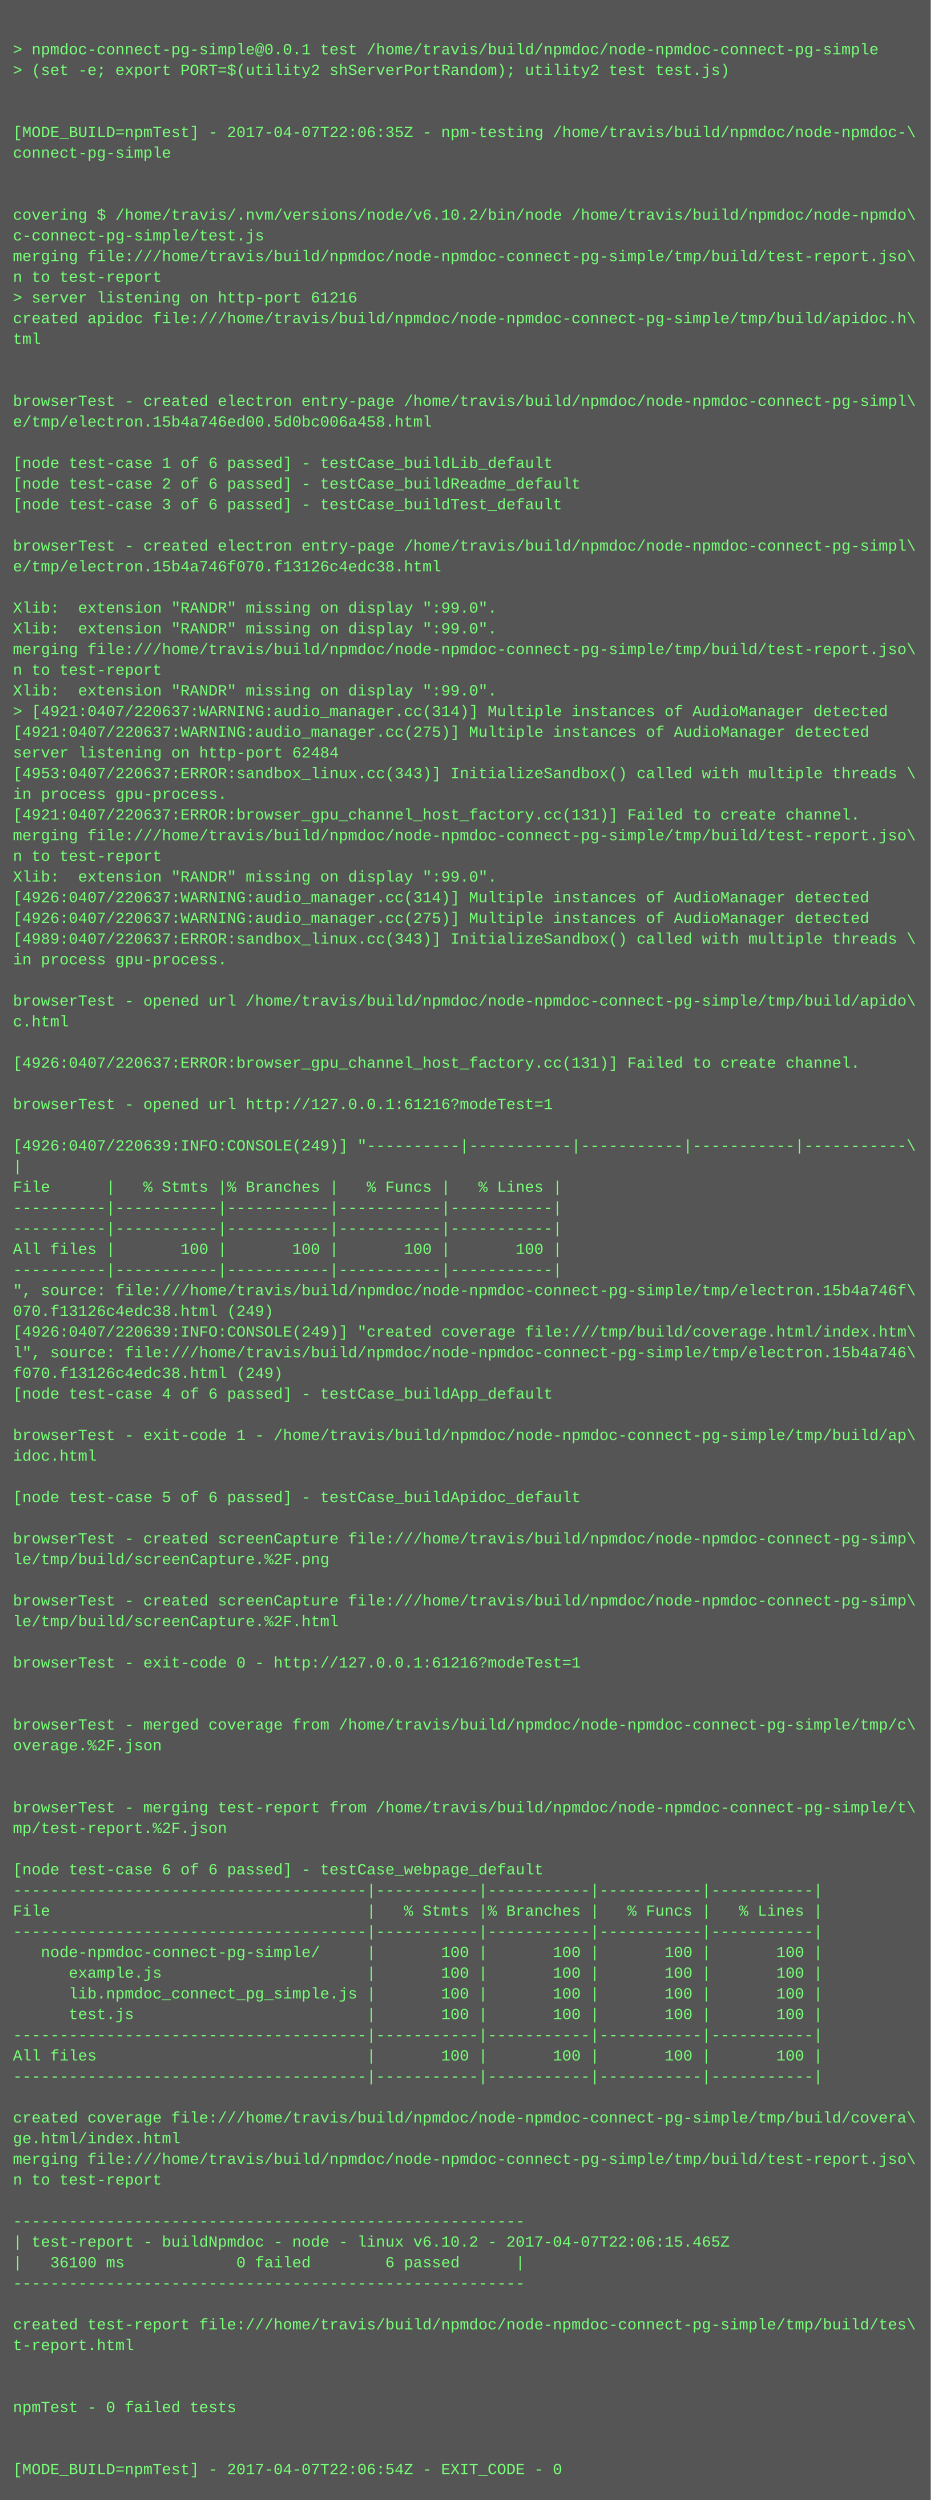
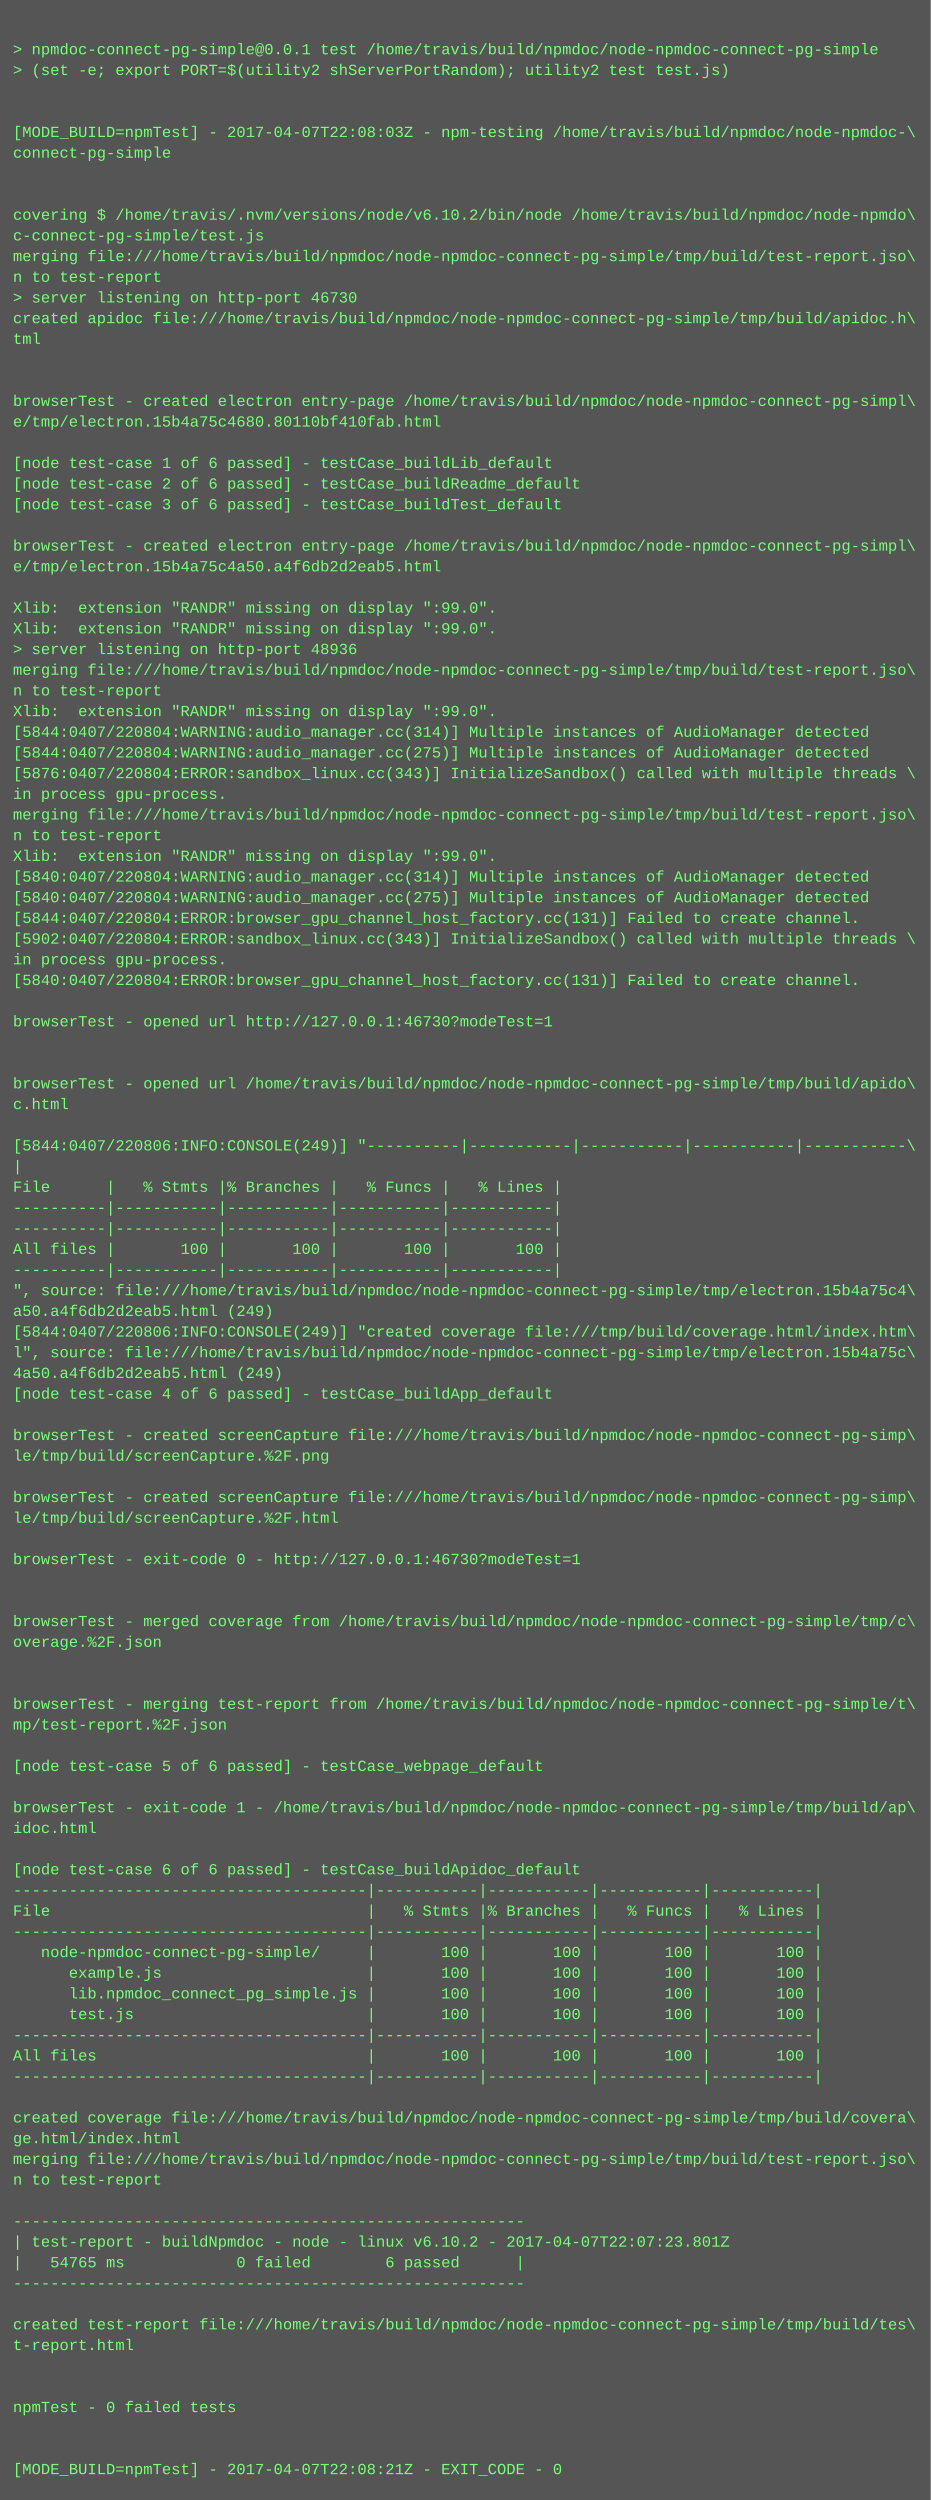
<svg xmlns="http://www.w3.org/2000/svg" height="1934" width="720">
  <rect height="1934" fill="#555" width="720" />
  <text fill="#7f7" font-family="Courier New" font-size="12" xml:space="preserve">
    <tspan x="10" y="26" />
    <tspan x="10" y="42">&gt; npmdoc-connect-pg-simple@0.0.1 test /home/travis/build/npmdoc/node-npmdoc-connect-pg-simple</tspan>
    <tspan x="10" y="58">&gt; (set -e; export PORT=$(utility2 shServerPortRandom); utility2 test test.js)</tspan>
    <tspan x="10" y="74" />
    <tspan x="10" y="90" />
-     <tspan x="10" y="106">[MODE_BUILD=npmTest] - 2017-04-07T22:06:35Z - npm-testing /home/travis/build/npmdoc/node-npmdoc-\</tspan>
+     <tspan x="10" y="106">[MODE_BUILD=npmTest] - 2017-04-07T22:08:03Z - npm-testing /home/travis/build/npmdoc/node-npmdoc-\</tspan>
    <tspan x="10" y="122">connect-pg-simple</tspan>
    <tspan x="10" y="138" />
    <tspan x="10" y="154" />
    <tspan x="10" y="170">covering $ /home/travis/.nvm/versions/node/v6.10.2/bin/node /home/travis/build/npmdoc/node-npmdo\</tspan>
    <tspan x="10" y="186">c-connect-pg-simple/test.js</tspan>
    <tspan x="10" y="202">merging file:///home/travis/build/npmdoc/node-npmdoc-connect-pg-simple/tmp/build/test-report.jso\</tspan>
    <tspan x="10" y="218">n to test-report</tspan>
-     <tspan x="10" y="234">&gt; server listening on http-port 61216</tspan>
+     <tspan x="10" y="234">&gt; server listening on http-port 46730</tspan>
    <tspan x="10" y="250">created apidoc file:///home/travis/build/npmdoc/node-npmdoc-connect-pg-simple/tmp/build/apidoc.h\</tspan>
    <tspan x="10" y="266">tml</tspan>
    <tspan x="10" y="282" />
    <tspan x="10" y="298" />
    <tspan x="10" y="314">browserTest - created electron entry-page /home/travis/build/npmdoc/node-npmdoc-connect-pg-simpl\</tspan>
-     <tspan x="10" y="330">e/tmp/electron.15b4a746ed00.5d0bc006a458.html</tspan>
+     <tspan x="10" y="330">e/tmp/electron.15b4a75c4680.80110bf410fab.html</tspan>
    <tspan x="10" y="346" />
    <tspan x="10" y="362">[node test-case 1 of 6 passed] - testCase_buildLib_default</tspan>
    <tspan x="10" y="378">[node test-case 2 of 6 passed] - testCase_buildReadme_default</tspan>
    <tspan x="10" y="394">[node test-case 3 of 6 passed] - testCase_buildTest_default</tspan>
    <tspan x="10" y="410" />
    <tspan x="10" y="426">browserTest - created electron entry-page /home/travis/build/npmdoc/node-npmdoc-connect-pg-simpl\</tspan>
-     <tspan x="10" y="442">e/tmp/electron.15b4a746f070.f13126c4edc38.html</tspan>
+     <tspan x="10" y="442">e/tmp/electron.15b4a75c4a50.a4f6db2d2eab5.html</tspan>
    <tspan x="10" y="458" />
    <tspan x="10" y="474">Xlib:  extension "RANDR" missing on display ":99.0".</tspan>
    <tspan x="10" y="490">Xlib:  extension "RANDR" missing on display ":99.0".</tspan>
-     <tspan x="10" y="506">merging file:///home/travis/build/npmdoc/node-npmdoc-connect-pg-simple/tmp/build/test-report.jso\</tspan>
-     <tspan x="10" y="522">n to test-report</tspan>
-     <tspan x="10" y="538">Xlib:  extension "RANDR" missing on display ":99.0".</tspan>
-     <tspan x="10" y="554">&gt; [4921:0407/220637:WARNING:audio_manager.cc(314)] Multiple instances of AudioManager detected</tspan>
-     <tspan x="10" y="570">[4921:0407/220637:WARNING:audio_manager.cc(275)] Multiple instances of AudioManager detected</tspan>
-     <tspan x="10" y="586">server listening on http-port 62484</tspan>
-     <tspan x="10" y="602">[4953:0407/220637:ERROR:sandbox_linux.cc(343)] InitializeSandbox() called with multiple threads \</tspan>
+     <tspan x="10" y="506">&gt; server listening on http-port 48936</tspan>
+     <tspan x="10" y="522">merging file:///home/travis/build/npmdoc/node-npmdoc-connect-pg-simple/tmp/build/test-report.jso\</tspan>
+     <tspan x="10" y="538">n to test-report</tspan>
+     <tspan x="10" y="554">Xlib:  extension "RANDR" missing on display ":99.0".</tspan>
+     <tspan x="10" y="570">[5844:0407/220804:WARNING:audio_manager.cc(314)] Multiple instances of AudioManager detected</tspan>
+     <tspan x="10" y="586">[5844:0407/220804:WARNING:audio_manager.cc(275)] Multiple instances of AudioManager detected</tspan>
+     <tspan x="10" y="602">[5876:0407/220804:ERROR:sandbox_linux.cc(343)] InitializeSandbox() called with multiple threads \</tspan>
    <tspan x="10" y="618">in process gpu-process. </tspan>
-     <tspan x="10" y="634">[4921:0407/220637:ERROR:browser_gpu_channel_host_factory.cc(131)] Failed to create channel.</tspan>
-     <tspan x="10" y="650">merging file:///home/travis/build/npmdoc/node-npmdoc-connect-pg-simple/tmp/build/test-report.jso\</tspan>
-     <tspan x="10" y="666">n to test-report</tspan>
-     <tspan x="10" y="682">Xlib:  extension "RANDR" missing on display ":99.0".</tspan>
-     <tspan x="10" y="698">[4926:0407/220637:WARNING:audio_manager.cc(314)] Multiple instances of AudioManager detected</tspan>
-     <tspan x="10" y="714">[4926:0407/220637:WARNING:audio_manager.cc(275)] Multiple instances of AudioManager detected</tspan>
-     <tspan x="10" y="730">[4989:0407/220637:ERROR:sandbox_linux.cc(343)] InitializeSandbox() called with multiple threads \</tspan>
+     <tspan x="10" y="634">merging file:///home/travis/build/npmdoc/node-npmdoc-connect-pg-simple/tmp/build/test-report.jso\</tspan>
+     <tspan x="10" y="650">n to test-report</tspan>
+     <tspan x="10" y="666">Xlib:  extension "RANDR" missing on display ":99.0".</tspan>
+     <tspan x="10" y="682">[5840:0407/220804:WARNING:audio_manager.cc(314)] Multiple instances of AudioManager detected</tspan>
+     <tspan x="10" y="698">[5840:0407/220804:WARNING:audio_manager.cc(275)] Multiple instances of AudioManager detected</tspan>
+     <tspan x="10" y="714">[5844:0407/220804:ERROR:browser_gpu_channel_host_factory.cc(131)] Failed to create channel.</tspan>
+     <tspan x="10" y="730">[5902:0407/220804:ERROR:sandbox_linux.cc(343)] InitializeSandbox() called with multiple threads \</tspan>
    <tspan x="10" y="746">in process gpu-process. </tspan>
-     <tspan x="10" y="762" />
-     <tspan x="10" y="778">browserTest - opened url /home/travis/build/npmdoc/node-npmdoc-connect-pg-simple/tmp/build/apido\</tspan>
-     <tspan x="10" y="794">c.html</tspan>
+     <tspan x="10" y="762">[5840:0407/220804:ERROR:browser_gpu_channel_host_factory.cc(131)] Failed to create channel.</tspan>
+     <tspan x="10" y="778" />
+     <tspan x="10" y="794">browserTest - opened url http://127.0.0.1:46730?modeTest=1</tspan>
    <tspan x="10" y="810" />
-     <tspan x="10" y="826">[4926:0407/220637:ERROR:browser_gpu_channel_host_factory.cc(131)] Failed to create channel.</tspan>
-     <tspan x="10" y="842" />
-     <tspan x="10" y="858">browserTest - opened url http://127.0.0.1:61216?modeTest=1</tspan>
+     <tspan x="10" y="826" />
+     <tspan x="10" y="842">browserTest - opened url /home/travis/build/npmdoc/node-npmdoc-connect-pg-simple/tmp/build/apido\</tspan>
+     <tspan x="10" y="858">c.html</tspan>
    <tspan x="10" y="874" />
-     <tspan x="10" y="890">[4926:0407/220639:INFO:CONSOLE(249)] "----------|-----------|-----------|-----------|-----------\</tspan>
+     <tspan x="10" y="890">[5844:0407/220806:INFO:CONSOLE(249)] "----------|-----------|-----------|-----------|-----------\</tspan>
    <tspan x="10" y="906">|</tspan>
    <tspan x="10" y="922">File      |   % Stmts |% Branches |   % Funcs |   % Lines |</tspan>
    <tspan x="10" y="938">----------|-----------|-----------|-----------|-----------|</tspan>
    <tspan x="10" y="954">----------|-----------|-----------|-----------|-----------|</tspan>
    <tspan x="10" y="970">All files |       100 |       100 |       100 |       100 |</tspan>
    <tspan x="10" y="986">----------|-----------|-----------|-----------|-----------|</tspan>
-     <tspan x="10" y="1002">", source: file:///home/travis/build/npmdoc/node-npmdoc-connect-pg-simple/tmp/electron.15b4a746f\</tspan>
-     <tspan x="10" y="1018">070.f13126c4edc38.html (249)</tspan>
-     <tspan x="10" y="1034">[4926:0407/220639:INFO:CONSOLE(249)] "created coverage file:///tmp/build/coverage.html/index.htm\</tspan>
-     <tspan x="10" y="1050">l", source: file:///home/travis/build/npmdoc/node-npmdoc-connect-pg-simple/tmp/electron.15b4a746\</tspan>
-     <tspan x="10" y="1066">f070.f13126c4edc38.html (249)</tspan>
+     <tspan x="10" y="1002">", source: file:///home/travis/build/npmdoc/node-npmdoc-connect-pg-simple/tmp/electron.15b4a75c4\</tspan>
+     <tspan x="10" y="1018">a50.a4f6db2d2eab5.html (249)</tspan>
+     <tspan x="10" y="1034">[5844:0407/220806:INFO:CONSOLE(249)] "created coverage file:///tmp/build/coverage.html/index.htm\</tspan>
+     <tspan x="10" y="1050">l", source: file:///home/travis/build/npmdoc/node-npmdoc-connect-pg-simple/tmp/electron.15b4a75c\</tspan>
+     <tspan x="10" y="1066">4a50.a4f6db2d2eab5.html (249)</tspan>
    <tspan x="10" y="1082">[node test-case 4 of 6 passed] - testCase_buildApp_default</tspan>
    <tspan x="10" y="1098" />
-     <tspan x="10" y="1114">browserTest - exit-code 1 - /home/travis/build/npmdoc/node-npmdoc-connect-pg-simple/tmp/build/ap\</tspan>
-     <tspan x="10" y="1130">idoc.html</tspan>
+     <tspan x="10" y="1114">browserTest - created screenCapture file:///home/travis/build/npmdoc/node-npmdoc-connect-pg-simp\</tspan>
+     <tspan x="10" y="1130">le/tmp/build/screenCapture.%2F.png</tspan>
    <tspan x="10" y="1146" />
-     <tspan x="10" y="1162">[node test-case 5 of 6 passed] - testCase_buildApidoc_default</tspan>
-     <tspan x="10" y="1178" />
-     <tspan x="10" y="1194">browserTest - created screenCapture file:///home/travis/build/npmdoc/node-npmdoc-connect-pg-simp\</tspan>
-     <tspan x="10" y="1210">le/tmp/build/screenCapture.%2F.png</tspan>
+     <tspan x="10" y="1162">browserTest - created screenCapture file:///home/travis/build/npmdoc/node-npmdoc-connect-pg-simp\</tspan>
+     <tspan x="10" y="1178">le/tmp/build/screenCapture.%2F.html</tspan>
+     <tspan x="10" y="1194" />
+     <tspan x="10" y="1210">browserTest - exit-code 0 - http://127.0.0.1:46730?modeTest=1</tspan>
    <tspan x="10" y="1226" />
-     <tspan x="10" y="1242">browserTest - created screenCapture file:///home/travis/build/npmdoc/node-npmdoc-connect-pg-simp\</tspan>
-     <tspan x="10" y="1258">le/tmp/build/screenCapture.%2F.html</tspan>
-     <tspan x="10" y="1274" />
-     <tspan x="10" y="1290">browserTest - exit-code 0 - http://127.0.0.1:61216?modeTest=1</tspan>
+     <tspan x="10" y="1242" />
+     <tspan x="10" y="1258">browserTest - merged coverage from /home/travis/build/npmdoc/node-npmdoc-connect-pg-simple/tmp/c\</tspan>
+     <tspan x="10" y="1274">overage.%2F.json</tspan>
+     <tspan x="10" y="1290" />
    <tspan x="10" y="1306" />
-     <tspan x="10" y="1322" />
-     <tspan x="10" y="1338">browserTest - merged coverage from /home/travis/build/npmdoc/node-npmdoc-connect-pg-simple/tmp/c\</tspan>
-     <tspan x="10" y="1354">overage.%2F.json</tspan>
-     <tspan x="10" y="1370" />
+     <tspan x="10" y="1322">browserTest - merging test-report from /home/travis/build/npmdoc/node-npmdoc-connect-pg-simple/t\</tspan>
+     <tspan x="10" y="1338">mp/test-report.%2F.json</tspan>
+     <tspan x="10" y="1354" />
+     <tspan x="10" y="1370">[node test-case 5 of 6 passed] - testCase_webpage_default</tspan>
    <tspan x="10" y="1386" />
-     <tspan x="10" y="1402">browserTest - merging test-report from /home/travis/build/npmdoc/node-npmdoc-connect-pg-simple/t\</tspan>
-     <tspan x="10" y="1418">mp/test-report.%2F.json</tspan>
+     <tspan x="10" y="1402">browserTest - exit-code 1 - /home/travis/build/npmdoc/node-npmdoc-connect-pg-simple/tmp/build/ap\</tspan>
+     <tspan x="10" y="1418">idoc.html</tspan>
    <tspan x="10" y="1434" />
-     <tspan x="10" y="1450">[node test-case 6 of 6 passed] - testCase_webpage_default</tspan>
+     <tspan x="10" y="1450">[node test-case 6 of 6 passed] - testCase_buildApidoc_default</tspan>
    <tspan x="10" y="1466">--------------------------------------|-----------|-----------|-----------|-----------|</tspan>
    <tspan x="10" y="1482">File                                  |   % Stmts |% Branches |   % Funcs |   % Lines |</tspan>
    <tspan x="10" y="1498">--------------------------------------|-----------|-----------|-----------|-----------|</tspan>
    <tspan x="10" y="1514">   node-npmdoc-connect-pg-simple/     |       100 |       100 |       100 |       100 |</tspan>
    <tspan x="10" y="1530">      example.js                      |       100 |       100 |       100 |       100 |</tspan>
    <tspan x="10" y="1546">      lib.npmdoc_connect_pg_simple.js |       100 |       100 |       100 |       100 |</tspan>
    <tspan x="10" y="1562">      test.js                         |       100 |       100 |       100 |       100 |</tspan>
    <tspan x="10" y="1578">--------------------------------------|-----------|-----------|-----------|-----------|</tspan>
    <tspan x="10" y="1594">All files                             |       100 |       100 |       100 |       100 |</tspan>
    <tspan x="10" y="1610">--------------------------------------|-----------|-----------|-----------|-----------|</tspan>
    <tspan x="10" y="1626" />
    <tspan x="10" y="1642">created coverage file:///home/travis/build/npmdoc/node-npmdoc-connect-pg-simple/tmp/build/covera\</tspan>
    <tspan x="10" y="1658">ge.html/index.html</tspan>
    <tspan x="10" y="1674">merging file:///home/travis/build/npmdoc/node-npmdoc-connect-pg-simple/tmp/build/test-report.jso\</tspan>
    <tspan x="10" y="1690">n to test-report</tspan>
    <tspan x="10" y="1706" />
    <tspan x="10" y="1722">-------------------------------------------------------</tspan>
-     <tspan x="10" y="1738">| test-report - buildNpmdoc - node - linux v6.10.2 - 2017-04-07T22:06:15.465Z</tspan>
-     <tspan x="10" y="1754">|   36100 ms            0 failed        6 passed      |</tspan>
+     <tspan x="10" y="1738">| test-report - buildNpmdoc - node - linux v6.10.2 - 2017-04-07T22:07:23.801Z</tspan>
+     <tspan x="10" y="1754">|   54765 ms            0 failed        6 passed      |</tspan>
    <tspan x="10" y="1770">-------------------------------------------------------</tspan>
    <tspan x="10" y="1786" />
    <tspan x="10" y="1802">created test-report file:///home/travis/build/npmdoc/node-npmdoc-connect-pg-simple/tmp/build/tes\</tspan>
    <tspan x="10" y="1818">t-report.html</tspan>
    <tspan x="10" y="1834" />
    <tspan x="10" y="1850" />
    <tspan x="10" y="1866">npmTest - 0 failed tests</tspan>
    <tspan x="10" y="1882" />
    <tspan x="10" y="1898" />
-     <tspan x="10" y="1914">[MODE_BUILD=npmTest] - 2017-04-07T22:06:54Z - EXIT_CODE - 0</tspan>
+     <tspan x="10" y="1914">[MODE_BUILD=npmTest] - 2017-04-07T22:08:21Z - EXIT_CODE - 0</tspan>
  </text>
</svg>
